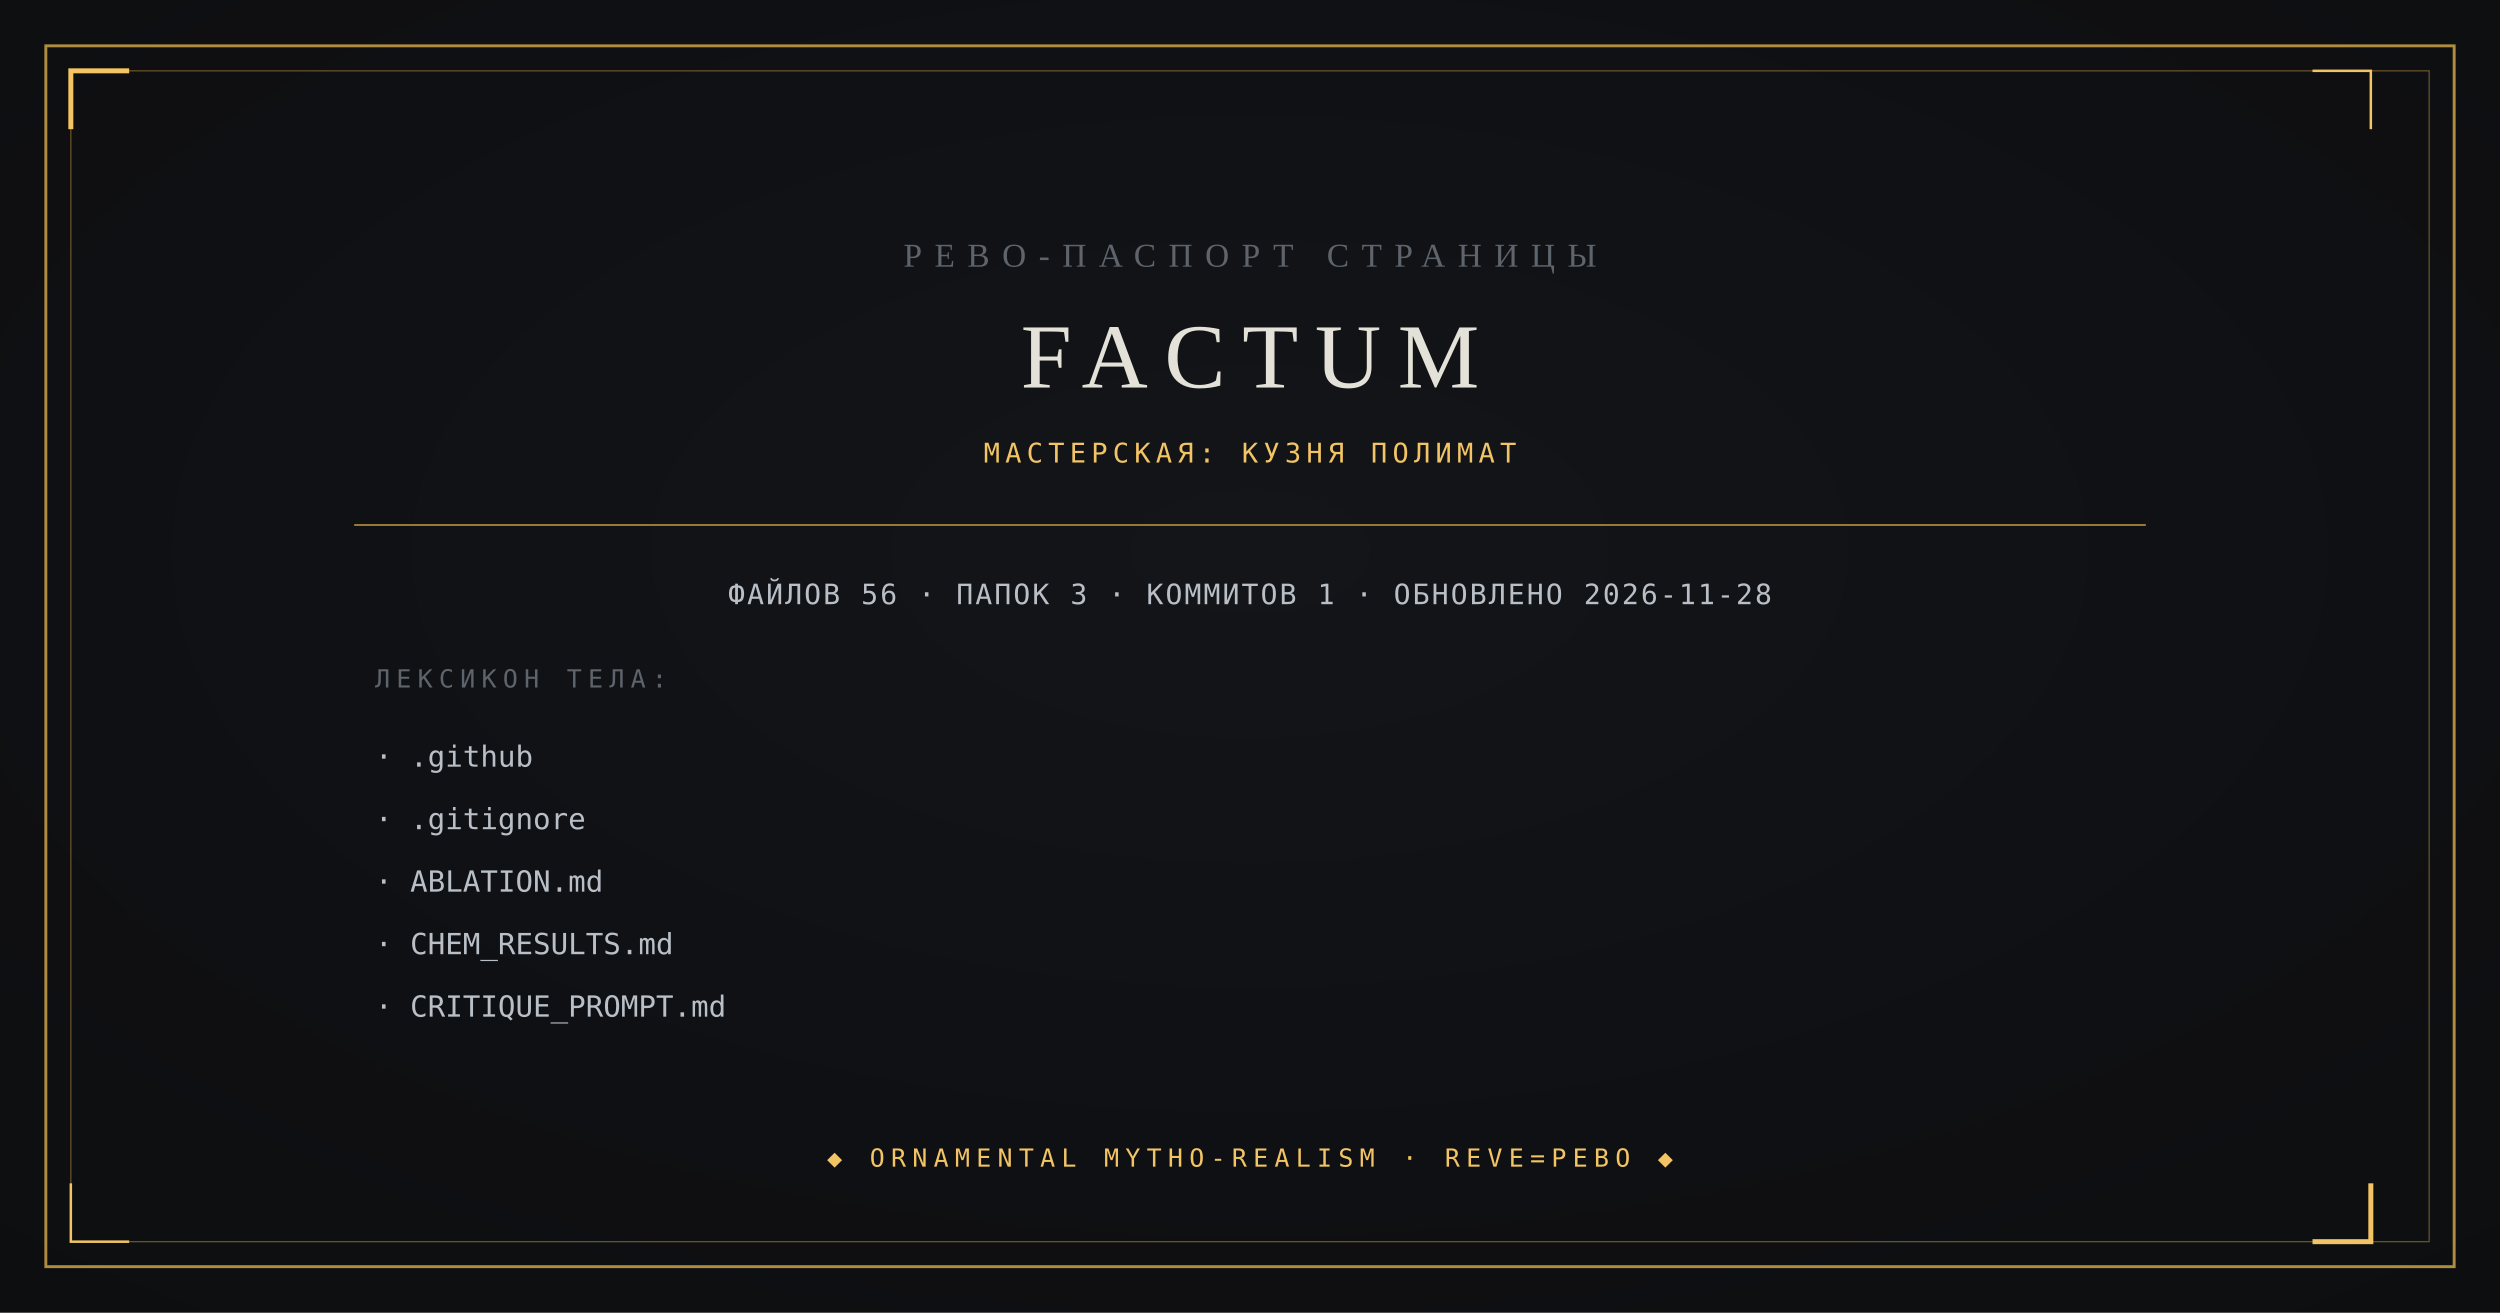
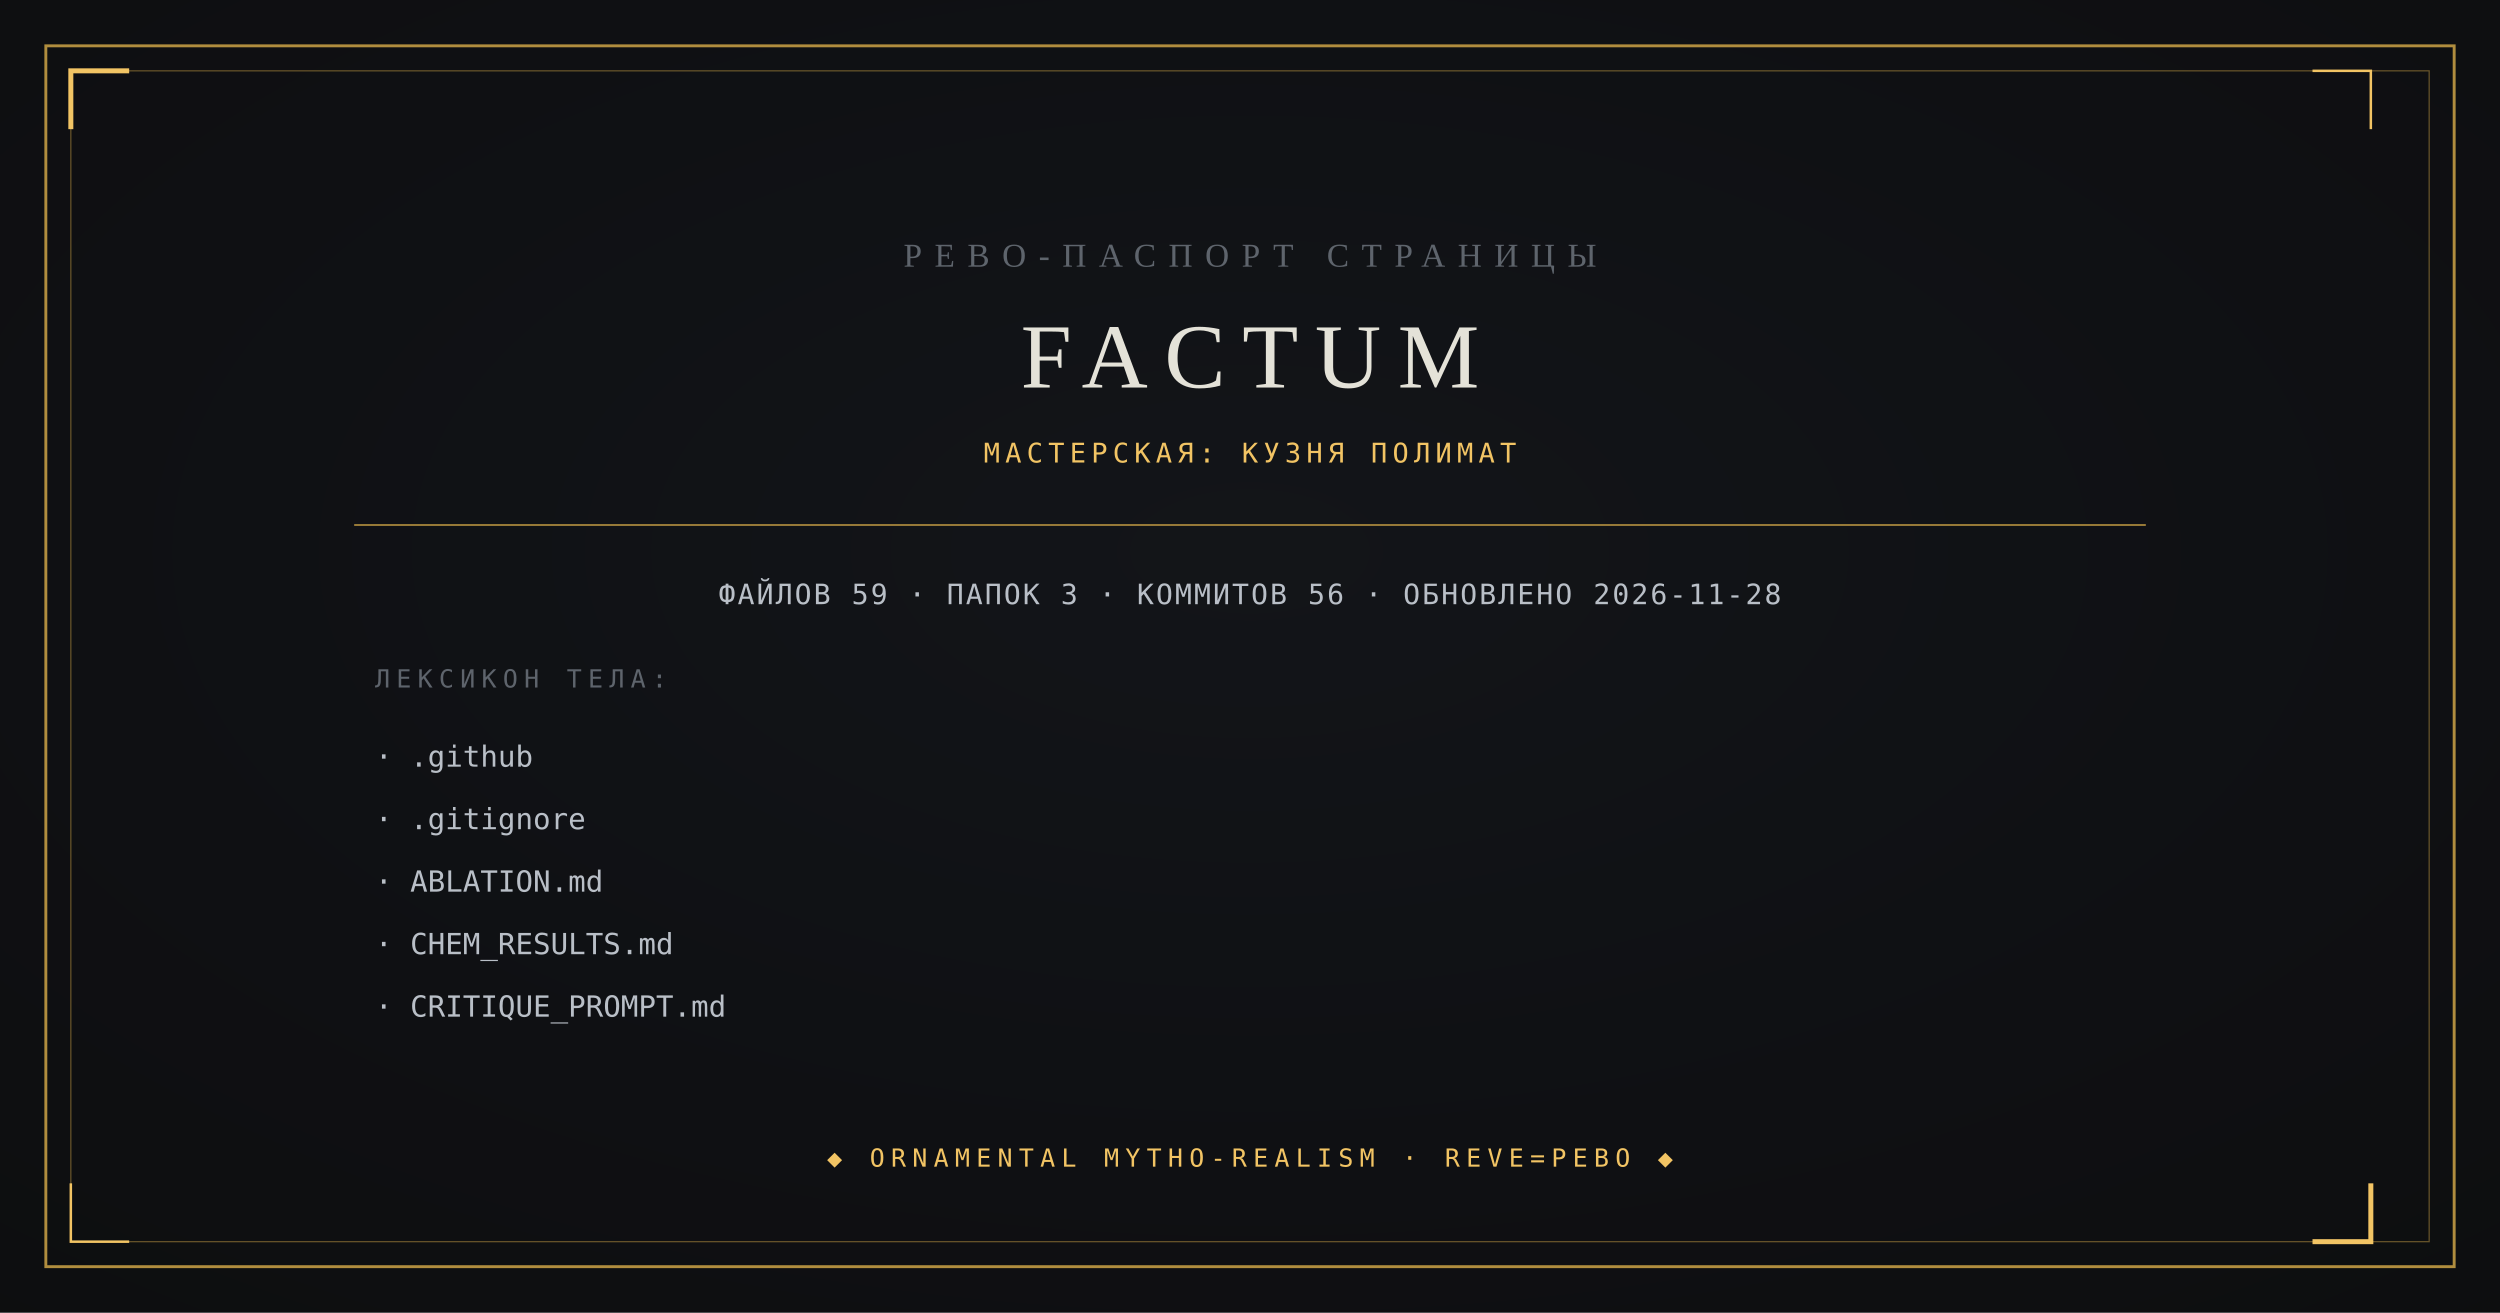
<svg xmlns="http://www.w3.org/2000/svg" viewBox="0 0 1200 630" width="1200" height="630">
  <rect width="1200" height="630" fill="#0B0C0E" />
  <radialGradient id="v" cx="0.5" cy="0.42" r="0.95">
    <stop offset="0" stop-color="#14161A" />
    <stop offset="1" stop-color="#0B0C0E" />
  </radialGradient>
  <rect width="1200" height="630" fill="url(#v)" opacity="0.9" />
  <rect x="22" y="22" width="1156" height="586" fill="none" stroke="#B08D3E" stroke-width="1.4" />
  <rect x="34" y="34" width="1132" height="562" fill="none" stroke="#B08D3E" stroke-width="0.6" opacity="0.55" />
  <path d="M 34 62 L 34 34 L 62 34" fill="none" stroke="#F2C464" stroke-width="2.4" />
  <path d="M 1138 568 L 1138 596 L 1110 596" fill="none" stroke="#F2C464" stroke-width="2.4" />
  <path d="M 1138 62 L 1138 34 L 1110 34" fill="none" stroke="#F2C464" stroke-width="1.2" />
  <path d="M 62 596 L 34 596 L 34 568" fill="none" stroke="#F2C464" stroke-width="1.2" />
  <text x="600" y="128" text-anchor="middle" font-family="Georgia, 'Times New Roman', serif" font-size="16" fill="#5E646C" letter-spacing="6">РЕВО-ПАСПОРТ СТРАНИЦЫ</text>
  <text x="600" y="186" text-anchor="middle" font-family="Georgia, 'Times New Roman', serif" font-size="44" fill="#E4E2D8" letter-spacing="8">FACTUM</text>
  <text x="600" y="222" text-anchor="middle" font-family="ui-monospace, Consolas, monospace" font-size="13" fill="#F2C464" letter-spacing="2.5">МАСТЕРСКАЯ: КУЗНЯ ПОЛИМАТ</text>
  <line x1="170" y1="252" x2="1030" y2="252" stroke="#B08D3E" stroke-width="0.8" />
-   <text x="600" y="290" text-anchor="middle" font-family="ui-monospace, Consolas, monospace" font-size="13.5" fill="#B9BFC7" letter-spacing="1">ФАЙЛОВ 56 · ПАПОК 3 · КОММИТОВ 1 · ОБНОВЛЕНО 2026-11-28</text>
+   <text x="600" y="290" text-anchor="middle" font-family="ui-monospace, Consolas, monospace" font-size="13.5" fill="#B9BFC7" letter-spacing="1">ФАЙЛОВ 59 · ПАПОК 3 · КОММИТОВ 56 · ОБНОВЛЕНО 2026-11-28</text>
  <text x="180" y="330" font-family="ui-monospace, Consolas, monospace" font-size="12" fill="#5E646C" letter-spacing="3">ЛЕКСИКОН ТЕЛА:</text>
  <text x="180" y="368" font-family="ui-monospace, Consolas, monospace" font-size="14" fill="#B9BFC7">· .github</text>
  <text x="180" y="398" font-family="ui-monospace, Consolas, monospace" font-size="14" fill="#B9BFC7">· .gitignore</text>
  <text x="180" y="428" font-family="ui-monospace, Consolas, monospace" font-size="14" fill="#B9BFC7">· ABLATION.md</text>
  <text x="180" y="458" font-family="ui-monospace, Consolas, monospace" font-size="14" fill="#B9BFC7">· CHEM_RESULTS.md</text>
  <text x="180" y="488" font-family="ui-monospace, Consolas, monospace" font-size="14" fill="#B9BFC7">· CRITIQUE_PROMPT.md</text>
  <text x="600" y="560" text-anchor="middle" font-family="ui-monospace, Consolas, monospace" font-size="12" fill="#F2C464" letter-spacing="3">◆ ORNAMENTAL MYTHO-REALISM · REVE=РЕВО ◆</text>
</svg>
